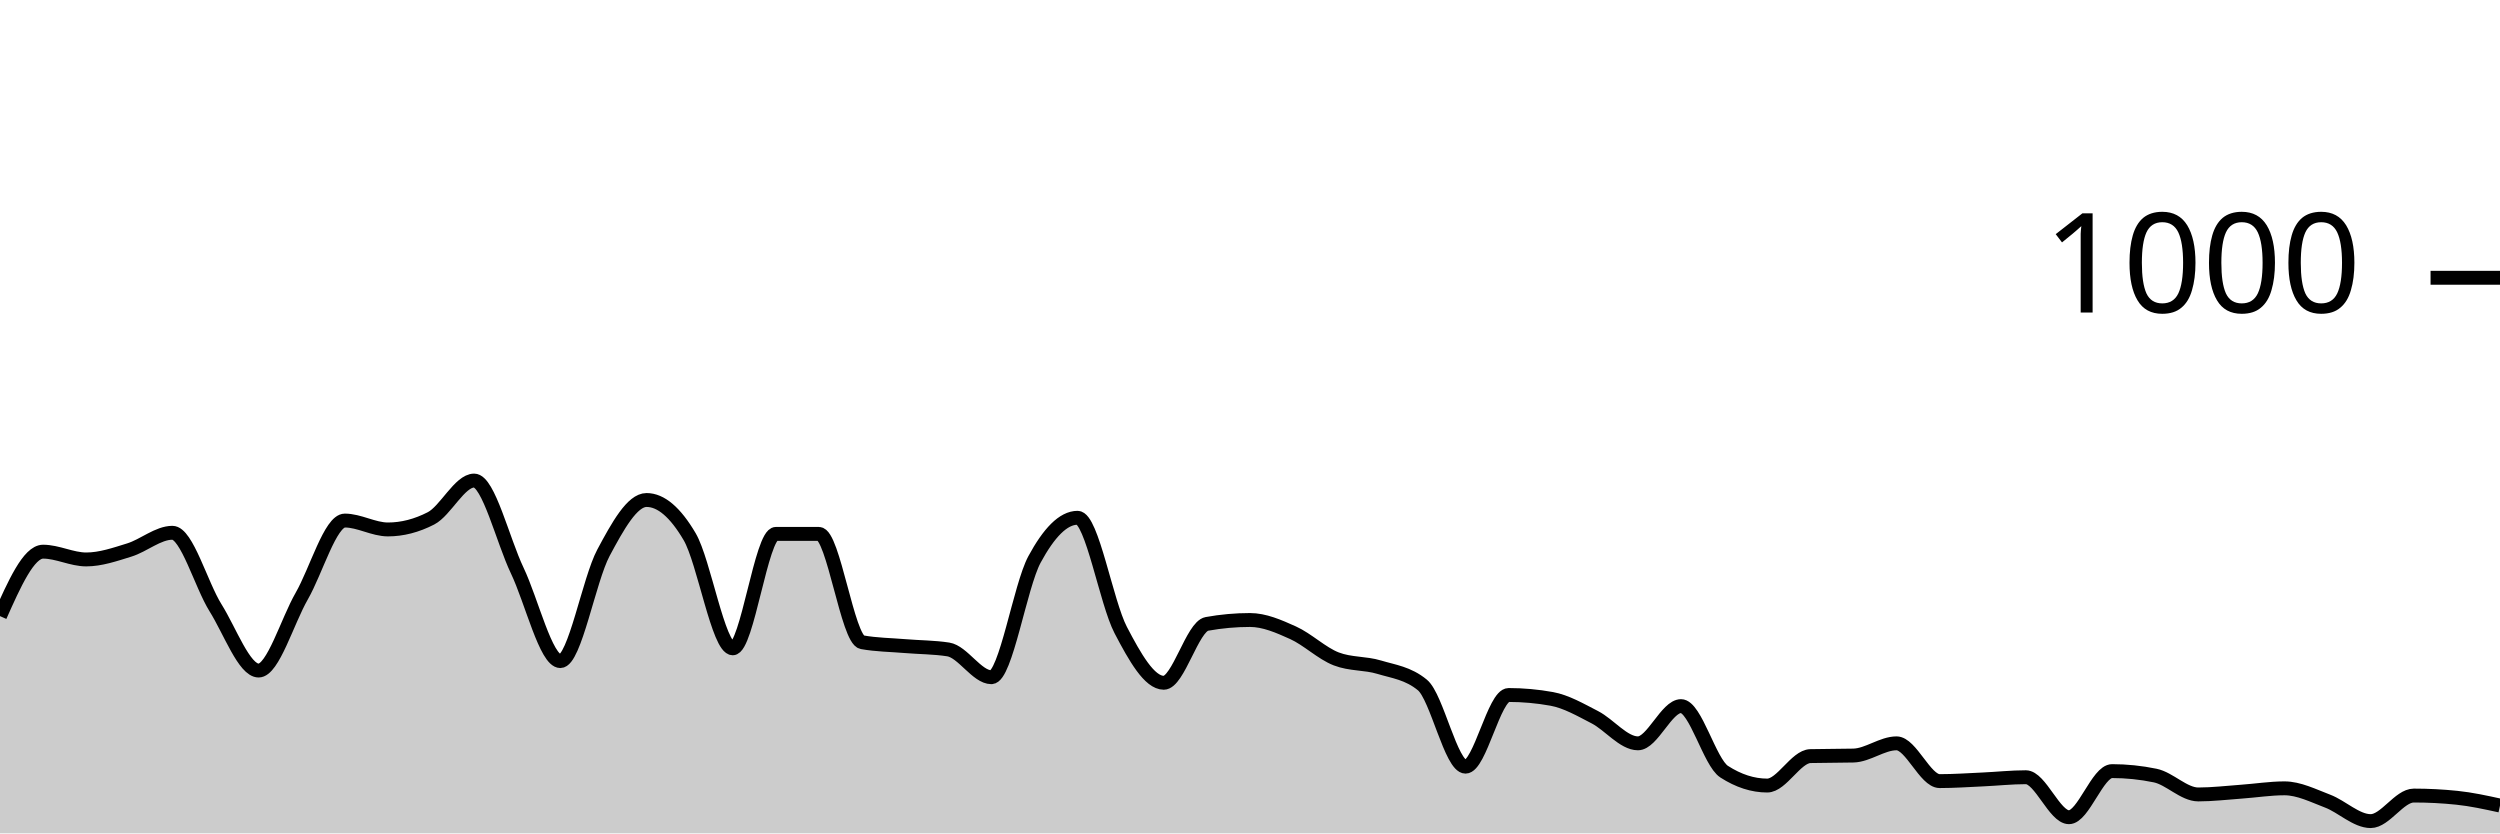
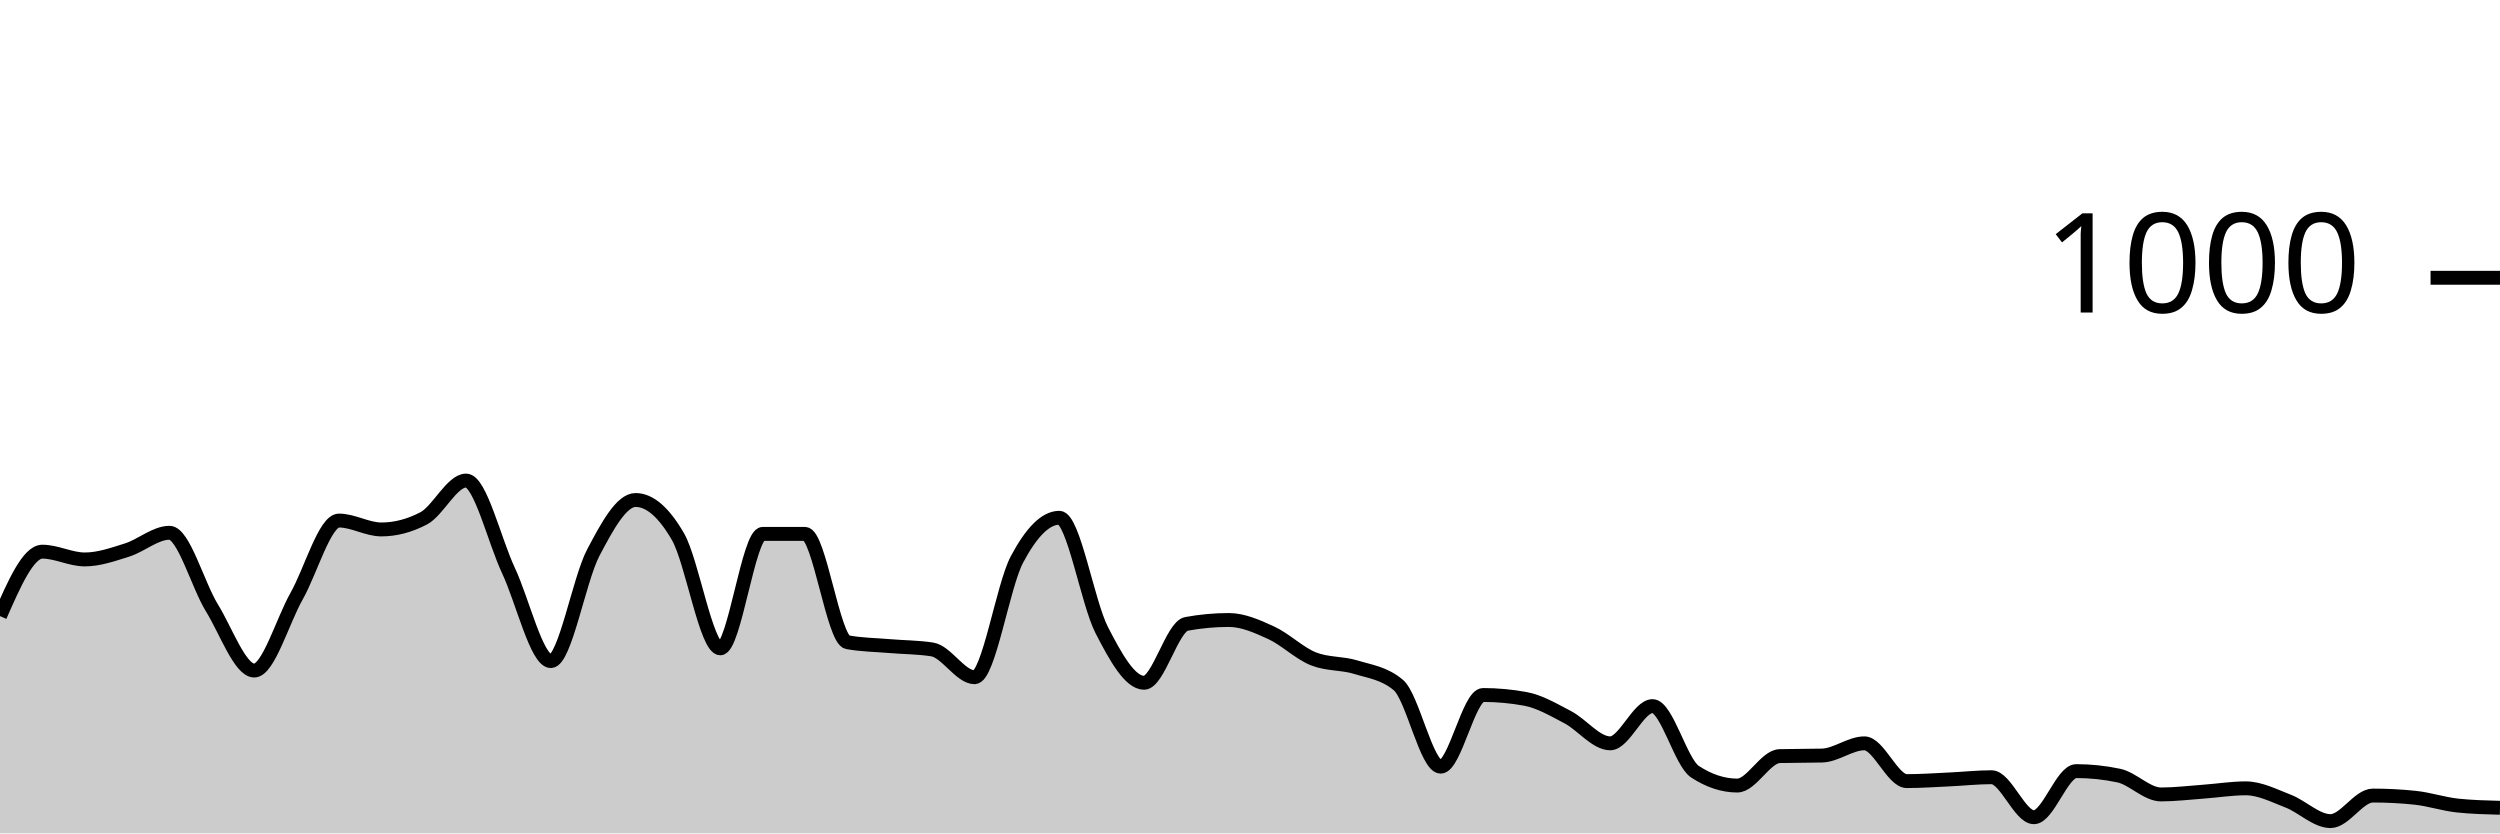
<svg xmlns="http://www.w3.org/2000/svg" viewBox="0 0 180 60">
  <g transform="translate(0,20)">
-     <path class="area" fill="rgba(0, 0, 0, 0.2)" d="M0,24.36C1.034,22.04,2.069,19.72,3.103,19.72C4.138,19.72,5.172,20.28,6.207,20.28C7.241,20.28,8.276,19.92,9.31,19.6C10.345,19.28,11.379,18.36,12.414,18.36C13.448,18.36,14.483,22.107,15.517,23.76C16.552,25.413,17.586,28.28,18.621,28.28C19.655,28.28,20.69,24.72,21.724,22.92C22.759,21.12,23.793,17.48,24.828,17.48C25.862,17.48,26.897,18.12,27.931,18.12C28.966,18.12,30,17.853,31.034,17.32C32.069,16.787,33.103,14.6,34.138,14.6C35.172,14.6,36.207,18.913,37.241,21.08C38.276,23.247,39.31,27.6,40.345,27.6C41.379,27.6,42.414,21.733,43.448,19.8C44.483,17.867,45.517,16,46.552,16C47.586,16,48.621,16.88,49.655,18.64C50.69,20.4,51.724,26.68,52.759,26.68C53.793,26.68,54.828,18.44,55.862,18.44C56.897,18.44,57.931,18.44,58.966,18.44C60,18.44,61.034,26.053,62.069,26.24C63.103,26.427,64.138,26.433,65.172,26.52C66.207,26.607,67.241,26.6,68.276,26.76C69.31,26.92,70.345,28.76,71.379,28.76C72.414,28.76,73.448,22.193,74.483,20.28C75.517,18.367,76.552,17.28,77.586,17.28C78.621,17.28,79.655,23.38,80.69,25.36C81.724,27.34,82.759,29.16,83.793,29.16C84.828,29.16,85.862,25.107,86.897,24.92C87.931,24.733,88.966,24.64,90,24.64C91.034,24.64,92.069,25.093,93.103,25.56C94.138,26.027,95.172,27.04,96.207,27.44C97.241,27.84,98.276,27.727,99.31,28.04C100.345,28.353,101.379,28.467,102.414,29.32C103.448,30.173,104.483,35.2,105.517,35.2C106.552,35.2,107.586,30.04,108.621,30.04C109.655,30.04,110.69,30.133,111.724,30.32C112.759,30.507,113.793,31.107,114.828,31.64C115.862,32.173,116.897,33.52,117.931,33.52C118.966,33.52,120,30.84,121.034,30.84C122.069,30.84,123.103,34.893,124.138,35.56C125.172,36.227,126.207,36.56,127.241,36.56C128.276,36.56,129.31,34.467,130.345,34.44C131.379,34.413,132.414,34.427,133.448,34.4C134.483,34.373,135.517,33.52,136.552,33.52C137.586,33.52,138.621,36.24,139.655,36.24C140.69,36.24,141.724,36.167,142.759,36.12C143.793,36.073,144.828,35.96,145.862,35.96C146.897,35.96,147.931,38.84,148.966,38.84C150,38.84,151.034,35.52,152.069,35.52C153.103,35.52,154.138,35.627,155.172,35.84C156.207,36.053,157.241,37.2,158.276,37.2C159.31,37.2,160.345,37.073,161.379,37C162.414,36.927,163.448,36.76,164.483,36.76C165.517,36.76,166.552,37.287,167.586,37.68C168.621,38.073,169.655,39.12,170.69,39.12C171.724,39.12,172.759,37.28,173.793,37.28C174.828,37.28,175.862,37.333,176.897,37.44C177.931,37.547,178.966,37.773,180,38L180,40C178.966,40,177.931,40,176.897,40C175.862,40,174.828,40,173.793,40C172.759,40,171.724,40,170.69,40C169.655,40,168.621,40,167.586,40C166.552,40,165.517,40,164.483,40C163.448,40,162.414,40,161.379,40C160.345,40,159.31,40,158.276,40C157.241,40,156.207,40,155.172,40C154.138,40,153.103,40,152.069,40C151.034,40,150,40,148.966,40C147.931,40,146.897,40,145.862,40C144.828,40,143.793,40,142.759,40C141.724,40,140.69,40,139.655,40C138.621,40,137.586,40,136.552,40C135.517,40,134.483,40,133.448,40C132.414,40,131.379,40,130.345,40C129.31,40,128.276,40,127.241,40C126.207,40,125.172,40,124.138,40C123.103,40,122.069,40,121.034,40C120,40,118.966,40,117.931,40C116.897,40,115.862,40,114.828,40C113.793,40,112.759,40,111.724,40C110.69,40,109.655,40,108.621,40C107.586,40,106.552,40,105.517,40C104.483,40,103.448,40,102.414,40C101.379,40,100.345,40,99.31,40C98.276,40,97.241,40,96.207,40C95.172,40,94.138,40,93.103,40C92.069,40,91.034,40,90,40C88.966,40,87.931,40,86.897,40C85.862,40,84.828,40,83.793,40C82.759,40,81.724,40,80.69,40C79.655,40,78.621,40,77.586,40C76.552,40,75.517,40,74.483,40C73.448,40,72.414,40,71.379,40C70.345,40,69.31,40,68.276,40C67.241,40,66.207,40,65.172,40C64.138,40,63.103,40,62.069,40C61.034,40,60,40,58.966,40C57.931,40,56.897,40,55.862,40C54.828,40,53.793,40,52.759,40C51.724,40,50.69,40,49.655,40C48.621,40,47.586,40,46.552,40C45.517,40,44.483,40,43.448,40C42.414,40,41.379,40,40.345,40C39.31,40,38.276,40,37.241,40C36.207,40,35.172,40,34.138,40C33.103,40,32.069,40,31.034,40C30,40,28.966,40,27.931,40C26.897,40,25.862,40,24.828,40C23.793,40,22.759,40,21.724,40C20.69,40,19.655,40,18.621,40C17.586,40,16.552,40,15.517,40C14.483,40,13.448,40,12.414,40C11.379,40,10.345,40,9.31,40C8.276,40,7.241,40,6.207,40C5.172,40,4.138,40,3.103,40C2.069,40,1.034,40,0,40Z" />
-     <path class="line" stroke="black" fill="none" d="M0,24.36C1.034,22.04,2.069,19.72,3.103,19.72C4.138,19.72,5.172,20.28,6.207,20.28C7.241,20.28,8.276,19.92,9.31,19.6C10.345,19.28,11.379,18.36,12.414,18.36C13.448,18.36,14.483,22.107,15.517,23.76C16.552,25.413,17.586,28.28,18.621,28.28C19.655,28.28,20.69,24.72,21.724,22.92C22.759,21.12,23.793,17.48,24.828,17.48C25.862,17.48,26.897,18.12,27.931,18.12C28.966,18.12,30,17.853,31.034,17.32C32.069,16.787,33.103,14.6,34.138,14.6C35.172,14.6,36.207,18.913,37.241,21.08C38.276,23.247,39.31,27.6,40.345,27.6C41.379,27.6,42.414,21.733,43.448,19.8C44.483,17.867,45.517,16,46.552,16C47.586,16,48.621,16.88,49.655,18.64C50.69,20.4,51.724,26.68,52.759,26.68C53.793,26.68,54.828,18.44,55.862,18.44C56.897,18.44,57.931,18.44,58.966,18.44C60,18.44,61.034,26.053,62.069,26.24C63.103,26.427,64.138,26.433,65.172,26.52C66.207,26.607,67.241,26.6,68.276,26.76C69.31,26.92,70.345,28.76,71.379,28.76C72.414,28.76,73.448,22.193,74.483,20.28C75.517,18.367,76.552,17.28,77.586,17.28C78.621,17.28,79.655,23.38,80.69,25.36C81.724,27.34,82.759,29.16,83.793,29.16C84.828,29.16,85.862,25.107,86.897,24.92C87.931,24.733,88.966,24.64,90,24.64C91.034,24.64,92.069,25.093,93.103,25.56C94.138,26.027,95.172,27.04,96.207,27.44C97.241,27.84,98.276,27.727,99.31,28.04C100.345,28.353,101.379,28.467,102.414,29.32C103.448,30.173,104.483,35.2,105.517,35.2C106.552,35.2,107.586,30.04,108.621,30.04C109.655,30.04,110.69,30.133,111.724,30.32C112.759,30.507,113.793,31.107,114.828,31.64C115.862,32.173,116.897,33.52,117.931,33.52C118.966,33.52,120,30.84,121.034,30.84C122.069,30.84,123.103,34.893,124.138,35.56C125.172,36.227,126.207,36.56,127.241,36.56C128.276,36.56,129.31,34.467,130.345,34.44C131.379,34.413,132.414,34.427,133.448,34.4C134.483,34.373,135.517,33.52,136.552,33.52C137.586,33.52,138.621,36.24,139.655,36.24C140.69,36.24,141.724,36.167,142.759,36.12C143.793,36.073,144.828,35.96,145.862,35.96C146.897,35.96,147.931,38.84,148.966,38.84C150,38.84,151.034,35.52,152.069,35.52C153.103,35.52,154.138,35.627,155.172,35.84C156.207,36.053,157.241,37.2,158.276,37.2C159.31,37.2,160.345,37.073,161.379,37C162.414,36.927,163.448,36.76,164.483,36.76C165.517,36.76,166.552,37.287,167.586,37.68C168.621,38.073,169.655,39.12,170.69,39.12C171.724,39.12,172.759,37.28,173.793,37.28C174.828,37.28,175.862,37.333,176.897,37.44C177.931,37.547,178.966,37.773,180,38" />
+     <path class="area" fill="rgba(0, 0, 0, 0.2)" d="M0,24.36C1.017,22.04,2.034,19.72,3.051,19.72C4.068,19.72,5.085,20.28,6.102,20.28C7.119,20.28,8.136,19.92,9.153,19.6C10.169,19.28,11.186,18.36,12.203,18.36C13.22,18.36,14.237,22.107,15.254,23.76C16.271,25.413,17.288,28.28,18.305,28.28C19.322,28.28,20.339,24.72,21.356,22.92C22.373,21.12,23.39,17.48,24.407,17.48C25.424,17.48,26.441,18.12,27.458,18.12C28.475,18.12,29.492,17.853,30.508,17.32C31.525,16.787,32.542,14.6,33.559,14.6C34.576,14.6,35.593,18.913,36.61,21.08C37.627,23.247,38.644,27.6,39.661,27.6C40.678,27.6,41.695,21.733,42.712,19.8C43.729,17.867,44.746,16,45.763,16C46.78,16,47.797,16.88,48.814,18.64C49.831,20.4,50.847,26.68,51.864,26.68C52.881,26.68,53.898,18.44,54.915,18.44C55.932,18.44,56.949,18.44,57.966,18.44C58.983,18.44,60,26.053,61.017,26.24C62.034,26.427,63.051,26.433,64.068,26.52C65.085,26.607,66.102,26.6,67.119,26.76C68.136,26.92,69.153,28.76,70.169,28.76C71.186,28.76,72.203,22.193,73.22,20.28C74.237,18.367,75.254,17.28,76.271,17.28C77.288,17.28,78.305,23.38,79.322,25.36C80.339,27.34,81.356,29.16,82.373,29.16C83.39,29.16,84.407,25.107,85.424,24.92C86.441,24.733,87.458,24.64,88.475,24.64C89.492,24.64,90.508,25.093,91.525,25.56C92.542,26.027,93.559,27.04,94.576,27.44C95.593,27.84,96.61,27.727,97.627,28.04C98.644,28.353,99.661,28.467,100.678,29.32C101.695,30.173,102.712,35.2,103.729,35.2C104.746,35.2,105.763,30.04,106.78,30.04C107.797,30.04,108.814,30.133,109.831,30.32C110.847,30.507,111.864,31.107,112.881,31.64C113.898,32.173,114.915,33.52,115.932,33.52C116.949,33.52,117.966,30.84,118.983,30.84C120,30.84,121.017,34.893,122.034,35.56C123.051,36.227,124.068,36.56,125.085,36.56C126.102,36.56,127.119,34.467,128.136,34.44C129.153,34.413,130.169,34.427,131.186,34.4C132.203,34.373,133.22,33.52,134.237,33.52C135.254,33.52,136.271,36.24,137.288,36.24C138.305,36.24,139.322,36.167,140.339,36.12C141.356,36.073,142.373,35.96,143.39,35.96C144.407,35.96,145.424,38.84,146.441,38.84C147.458,38.84,148.475,35.52,149.492,35.52C150.508,35.52,151.525,35.627,152.542,35.84C153.559,36.053,154.576,37.2,155.593,37.2C156.61,37.2,157.627,37.073,158.644,37C159.661,36.927,160.678,36.76,161.695,36.76C162.712,36.76,163.729,37.287,164.746,37.68C165.763,38.073,166.78,39.12,167.797,39.12C168.814,39.12,169.831,37.28,170.847,37.28C171.864,37.28,172.881,37.333,173.898,37.44C174.915,37.547,175.932,37.893,176.949,38C177.966,38.107,178.983,38.133,180,38.16L180,40C178.983,40,177.966,40,176.949,40C175.932,40,174.915,40,173.898,40C172.881,40,171.864,40,170.847,40C169.831,40,168.814,40,167.797,40C166.78,40,165.763,40,164.746,40C163.729,40,162.712,40,161.695,40C160.678,40,159.661,40,158.644,40C157.627,40,156.61,40,155.593,40C154.576,40,153.559,40,152.542,40C151.525,40,150.508,40,149.492,40C148.475,40,147.458,40,146.441,40C145.424,40,144.407,40,143.39,40C142.373,40,141.356,40,140.339,40C139.322,40,138.305,40,137.288,40C136.271,40,135.254,40,134.237,40C133.22,40,132.203,40,131.186,40C130.169,40,129.153,40,128.136,40C127.119,40,126.102,40,125.085,40C124.068,40,123.051,40,122.034,40C121.017,40,120,40,118.983,40C117.966,40,116.949,40,115.932,40C114.915,40,113.898,40,112.881,40C111.864,40,110.847,40,109.831,40C108.814,40,107.797,40,106.78,40C105.763,40,104.746,40,103.729,40C102.712,40,101.695,40,100.678,40C99.661,40,98.644,40,97.627,40C96.61,40,95.593,40,94.576,40C93.559,40,92.542,40,91.525,40C90.508,40,89.492,40,88.475,40C87.458,40,86.441,40,85.424,40C84.407,40,83.39,40,82.373,40C81.356,40,80.339,40,79.322,40C78.305,40,77.288,40,76.271,40C75.254,40,74.237,40,73.22,40C72.203,40,71.186,40,70.169,40C69.153,40,68.136,40,67.119,40C66.102,40,65.085,40,64.068,40C63.051,40,62.034,40,61.017,40C60,40,58.983,40,57.966,40C56.949,40,55.932,40,54.915,40C53.898,40,52.881,40,51.864,40C50.847,40,49.831,40,48.814,40C47.797,40,46.78,40,45.763,40C44.746,40,43.729,40,42.712,40C41.695,40,40.678,40,39.661,40C38.644,40,37.627,40,36.61,40C35.593,40,34.576,40,33.559,40C32.542,40,31.525,40,30.508,40C29.492,40,28.475,40,27.458,40C26.441,40,25.424,40,24.407,40C23.39,40,22.373,40,21.356,40C20.339,40,19.322,40,18.305,40C17.288,40,16.271,40,15.254,40C14.237,40,13.22,40,12.203,40C11.186,40,10.169,40,9.153,40C8.136,40,7.119,40,6.102,40C5.085,40,4.068,40,3.051,40C2.034,40,1.017,40,0,40Z" />
+     <path class="line" stroke="black" fill="none" d="M0,24.36C1.017,22.04,2.034,19.72,3.051,19.72C4.068,19.72,5.085,20.28,6.102,20.28C7.119,20.28,8.136,19.92,9.153,19.6C10.169,19.28,11.186,18.36,12.203,18.36C13.22,18.36,14.237,22.107,15.254,23.76C16.271,25.413,17.288,28.28,18.305,28.28C19.322,28.28,20.339,24.72,21.356,22.92C22.373,21.12,23.39,17.48,24.407,17.48C25.424,17.48,26.441,18.12,27.458,18.12C28.475,18.12,29.492,17.853,30.508,17.32C31.525,16.787,32.542,14.6,33.559,14.6C34.576,14.6,35.593,18.913,36.61,21.08C37.627,23.247,38.644,27.6,39.661,27.6C40.678,27.6,41.695,21.733,42.712,19.8C43.729,17.867,44.746,16,45.763,16C46.78,16,47.797,16.88,48.814,18.64C49.831,20.4,50.847,26.68,51.864,26.68C52.881,26.68,53.898,18.44,54.915,18.44C55.932,18.44,56.949,18.44,57.966,18.44C58.983,18.44,60,26.053,61.017,26.24C62.034,26.427,63.051,26.433,64.068,26.52C65.085,26.607,66.102,26.6,67.119,26.76C68.136,26.92,69.153,28.76,70.169,28.76C71.186,28.76,72.203,22.193,73.22,20.28C74.237,18.367,75.254,17.28,76.271,17.28C77.288,17.28,78.305,23.38,79.322,25.36C80.339,27.34,81.356,29.16,82.373,29.16C83.39,29.16,84.407,25.107,85.424,24.92C86.441,24.733,87.458,24.64,88.475,24.64C89.492,24.64,90.508,25.093,91.525,25.56C92.542,26.027,93.559,27.04,94.576,27.44C95.593,27.84,96.61,27.727,97.627,28.04C98.644,28.353,99.661,28.467,100.678,29.32C101.695,30.173,102.712,35.2,103.729,35.2C104.746,35.2,105.763,30.04,106.78,30.04C107.797,30.04,108.814,30.133,109.831,30.32C110.847,30.507,111.864,31.107,112.881,31.64C113.898,32.173,114.915,33.52,115.932,33.52C116.949,33.52,117.966,30.84,118.983,30.84C120,30.84,121.017,34.893,122.034,35.56C123.051,36.227,124.068,36.56,125.085,36.56C126.102,36.56,127.119,34.467,128.136,34.44C129.153,34.413,130.169,34.427,131.186,34.4C132.203,34.373,133.22,33.52,134.237,33.52C135.254,33.52,136.271,36.24,137.288,36.24C138.305,36.24,139.322,36.167,140.339,36.12C141.356,36.073,142.373,35.96,143.39,35.96C144.407,35.96,145.424,38.84,146.441,38.84C147.458,38.84,148.475,35.52,149.492,35.52C150.508,35.52,151.525,35.627,152.542,35.84C153.559,36.053,154.576,37.2,155.593,37.2C156.61,37.2,157.627,37.073,158.644,37C159.661,36.927,160.678,36.76,161.695,36.76C162.712,36.76,163.729,37.287,164.746,37.68C165.763,38.073,166.78,39.12,167.797,39.12C168.814,39.12,169.831,37.28,170.847,37.28C171.864,37.28,172.881,37.333,173.898,37.44C174.915,37.547,175.932,37.893,176.949,38C177.966,38.107,178.983,38.133,180,38.16" />
    <path class="axis-ceiling" stroke-width="1" stroke="black" fill="none" d="M175,0L180,0" />
    <text class="axis-ceiling-label" font-family="sans-serif" text-anchor="end" font-size="10px" x="170" y="2.5">1000</text>
  </g>
</svg>
